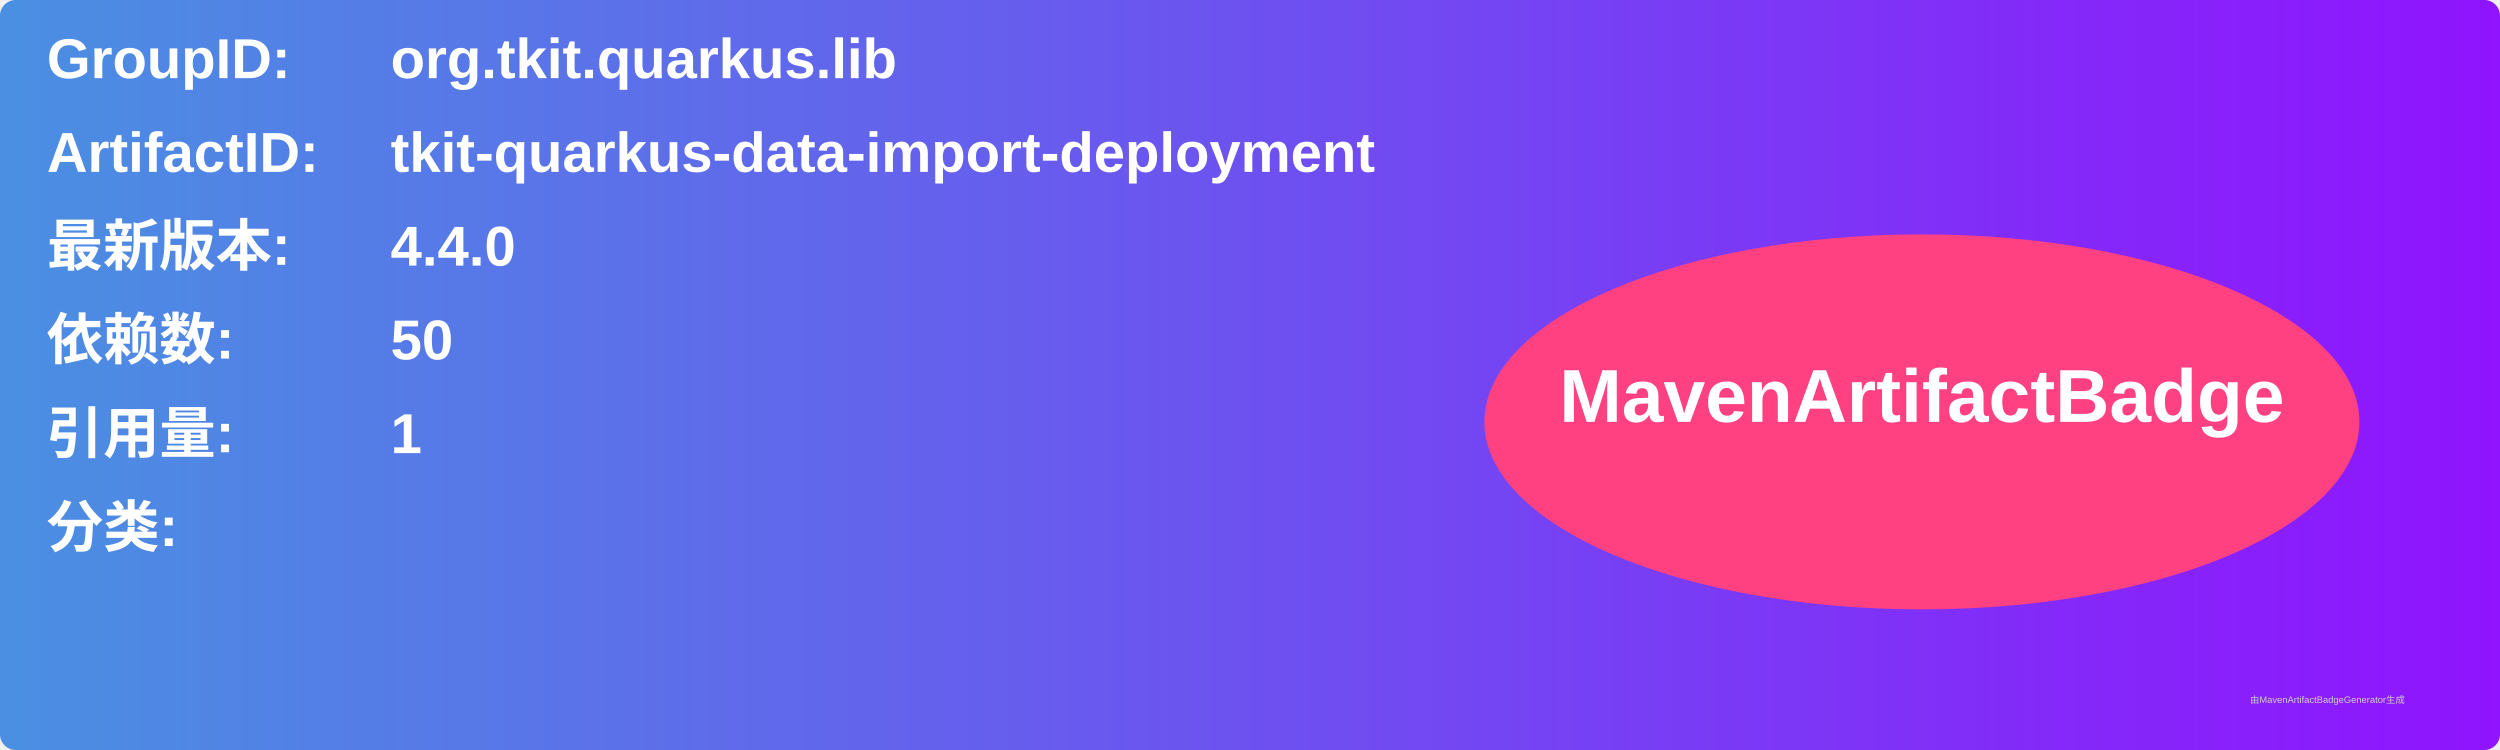
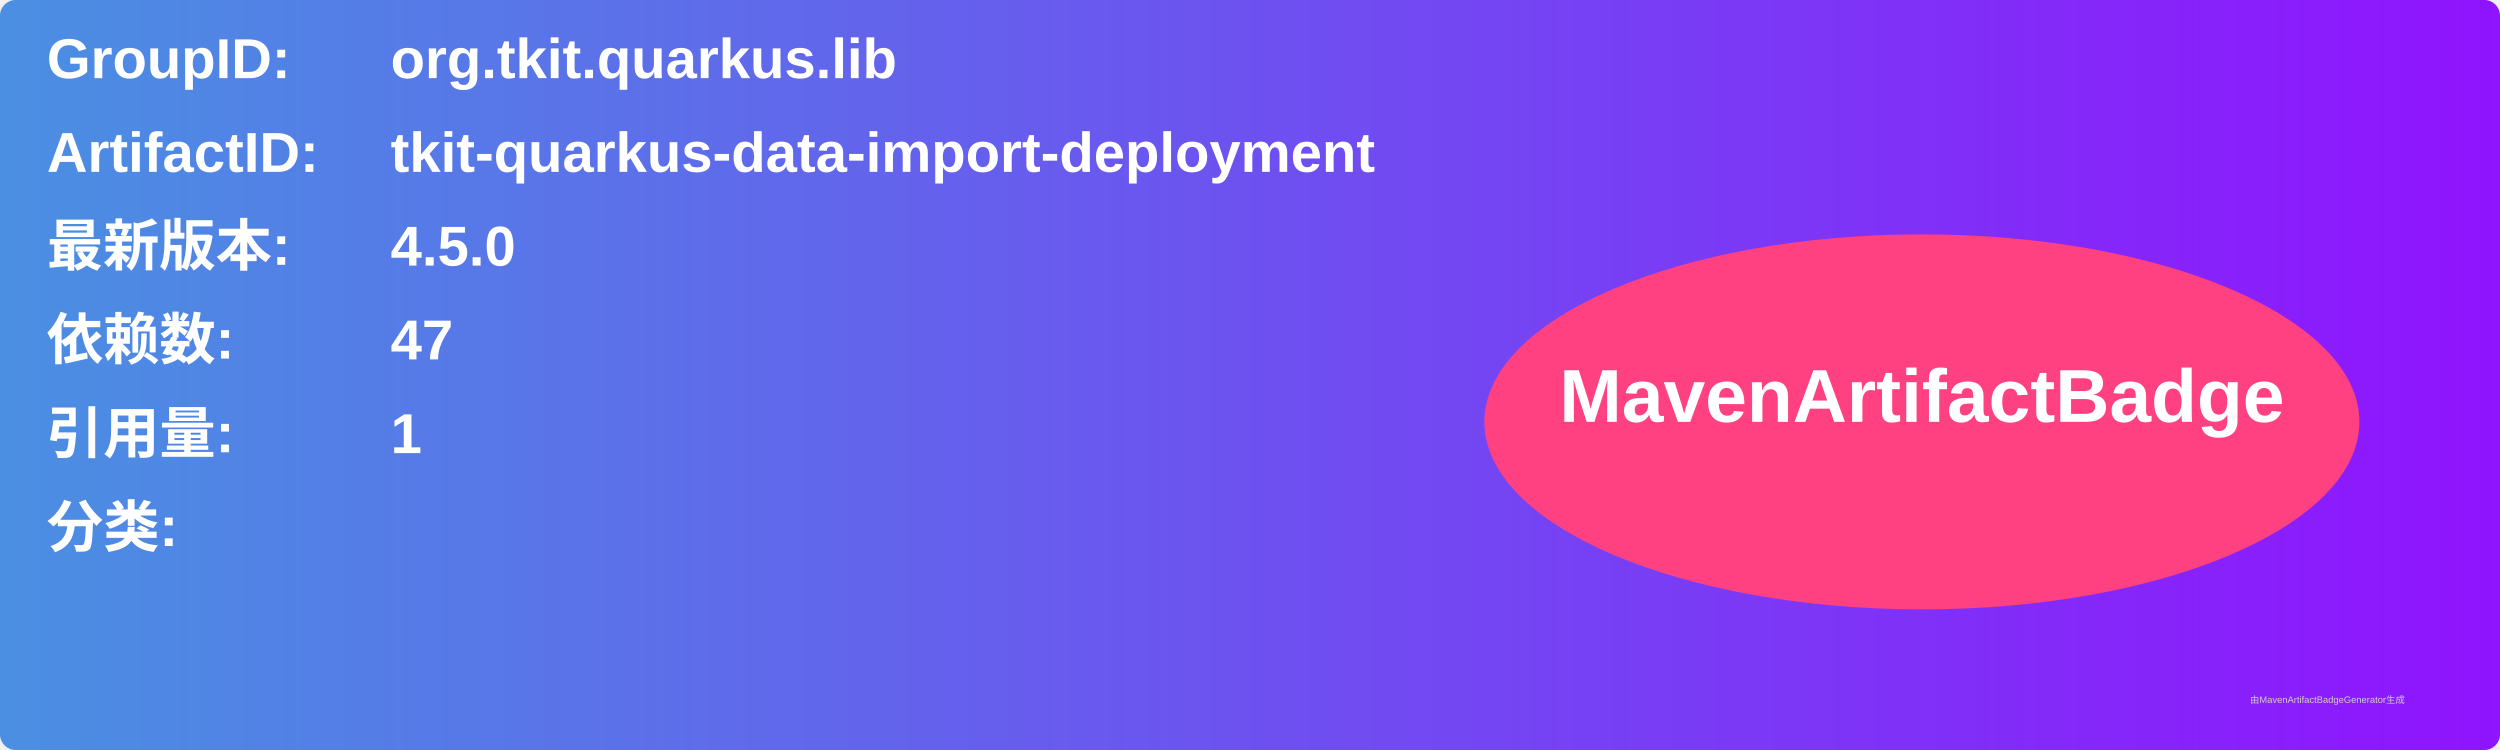
<svg xmlns="http://www.w3.org/2000/svg" width="800" height="240" viewBox="0 0 800 240">
  <linearGradient id="grad" x1="0%" y1="0%" x2="100%" y2="0%">
    <stop offset="0%" stop-color="#4a90e2" />
    <stop offset="100%" stop-color="#9013fe" />
  </linearGradient>
  <rect width="100%" height="100%" rx="5" ry="5" fill="url(#grad)" />
  <g transform="translate(15, 15)">
    <text x="0" y="10" font-family="Arial" font-size="18" fill="white" font-weight="bold" width="260">GroupID:</text>
    <text x="110" y="10" font-family="Arial" font-size="18" fill="white" font-weight="bold" width="460">org.tkit.quarkus.lib</text>
    <text x="0" y="40" font-family="Arial" font-size="18" fill="white" font-weight="bold" width="260">ArtifactID:</text>
    <text x="110" y="40" font-family="Arial" font-size="18" fill="white" font-weight="bold" width="460">tkit-quarkus-data-import-deployment</text>
    <text x="0" y="70" font-family="Arial" font-size="18" fill="white" font-weight="bold">最新版本:</text>
    <text x="110" y="70" font-family="Arial" font-size="18" fill="white" font-weight="bold">
-       <tspan font-weight="bold">4.4.0</tspan>
+       <tspan font-weight="bold">4.5.0</tspan>
    </text>
    <text x="0" y="100" font-family="Arial" font-size="18" fill="white" font-weight="bold">依赖数: </text>
    <text x="110" y="100" font-family="Arial" font-size="18" fill="white">
-       <tspan font-weight="bold">50</tspan>
+       <tspan font-weight="bold">47</tspan>
    </text>
    <text x="0" y="130" font-family="Arial" font-size="18" fill="white" font-weight="bold">引用量: </text>
    <text x="110" y="130" font-family="Arial" font-size="18" fill="white">
      <tspan font-weight="bold">1</tspan>
    </text>
    <text x="0" y="160" font-family="Arial" font-size="18" fill="white" font-weight="bold">分类:</text>
    <text x="10" y="190" font-family="Arial" font-size="10" fill="white">
      <tspan font-weight="bold" />
    </text>
    <ellipse cx="600" cy="120" rx="140" ry="60" fill="#ff4081" />
    <text x="600" y="120" text-anchor="middle" font-family="Arial" font-size="24" fill="white" font-weight="bold">MavenArtifactBadge</text>
  </g>
  <text x="720" y="225" font-family="Arial" font-size="3" fill="#d0d0d0">由MavenArtifactBadgeGenerator生成</text>
</svg>
